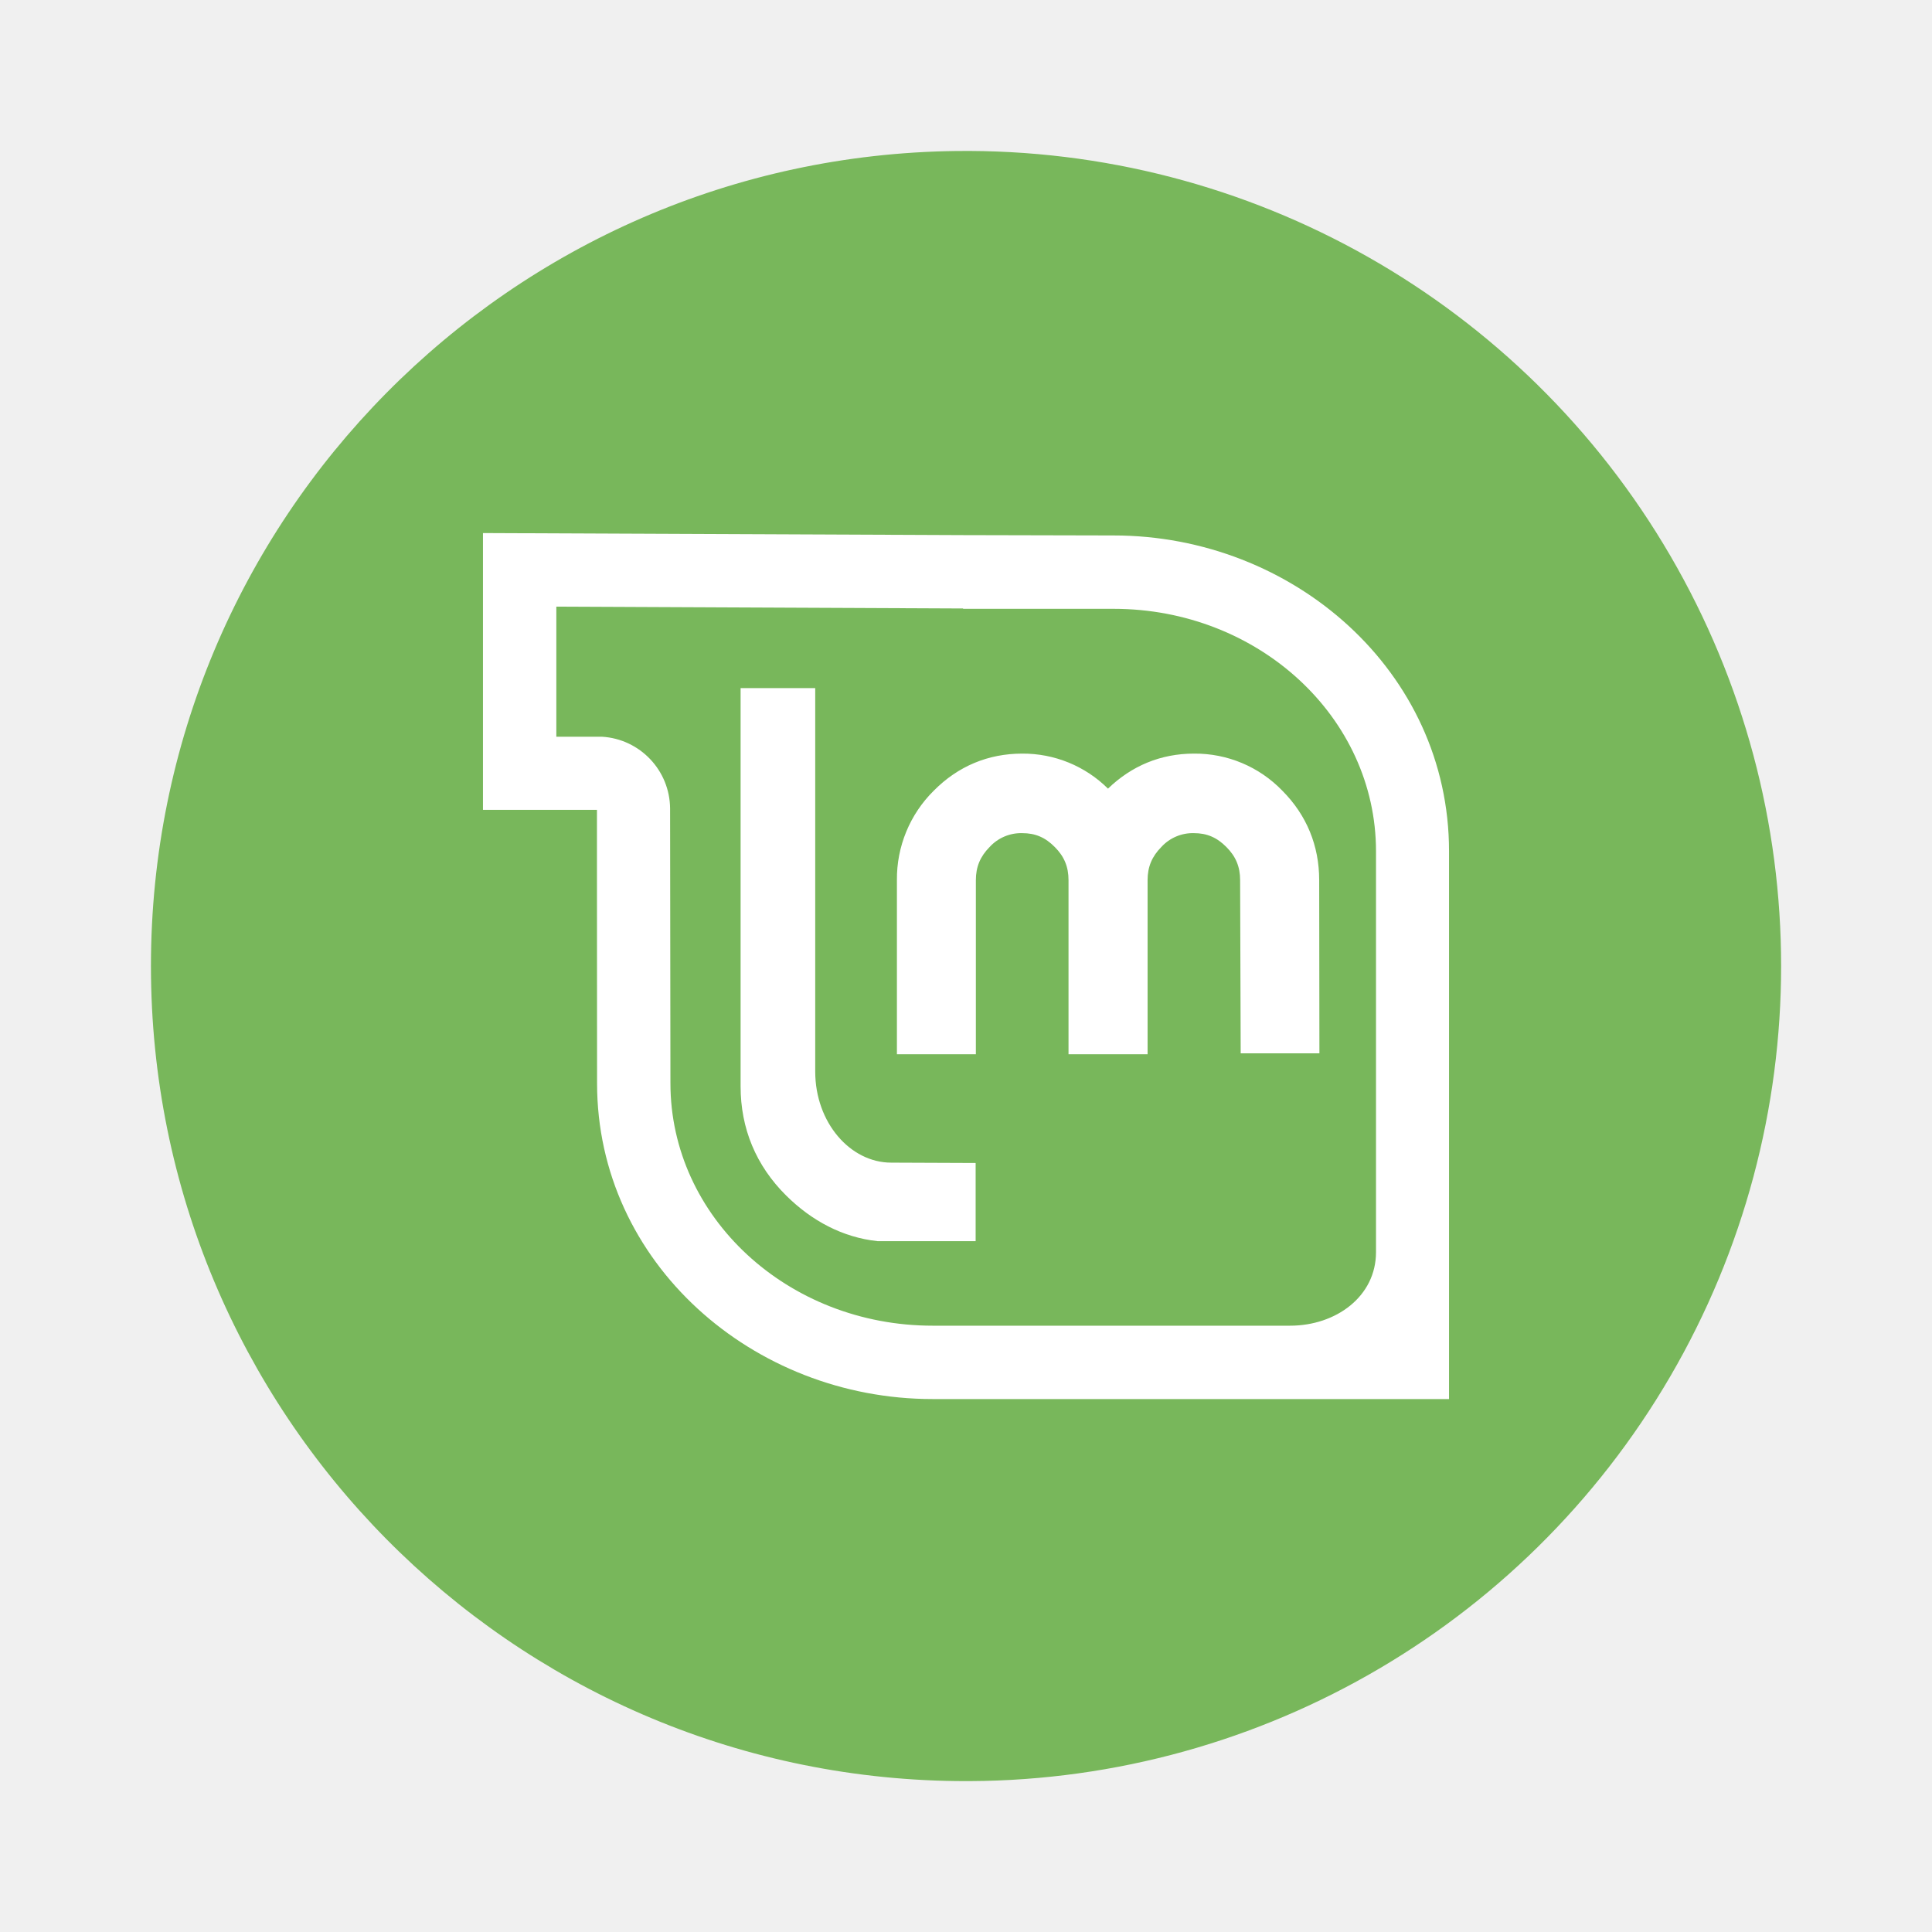
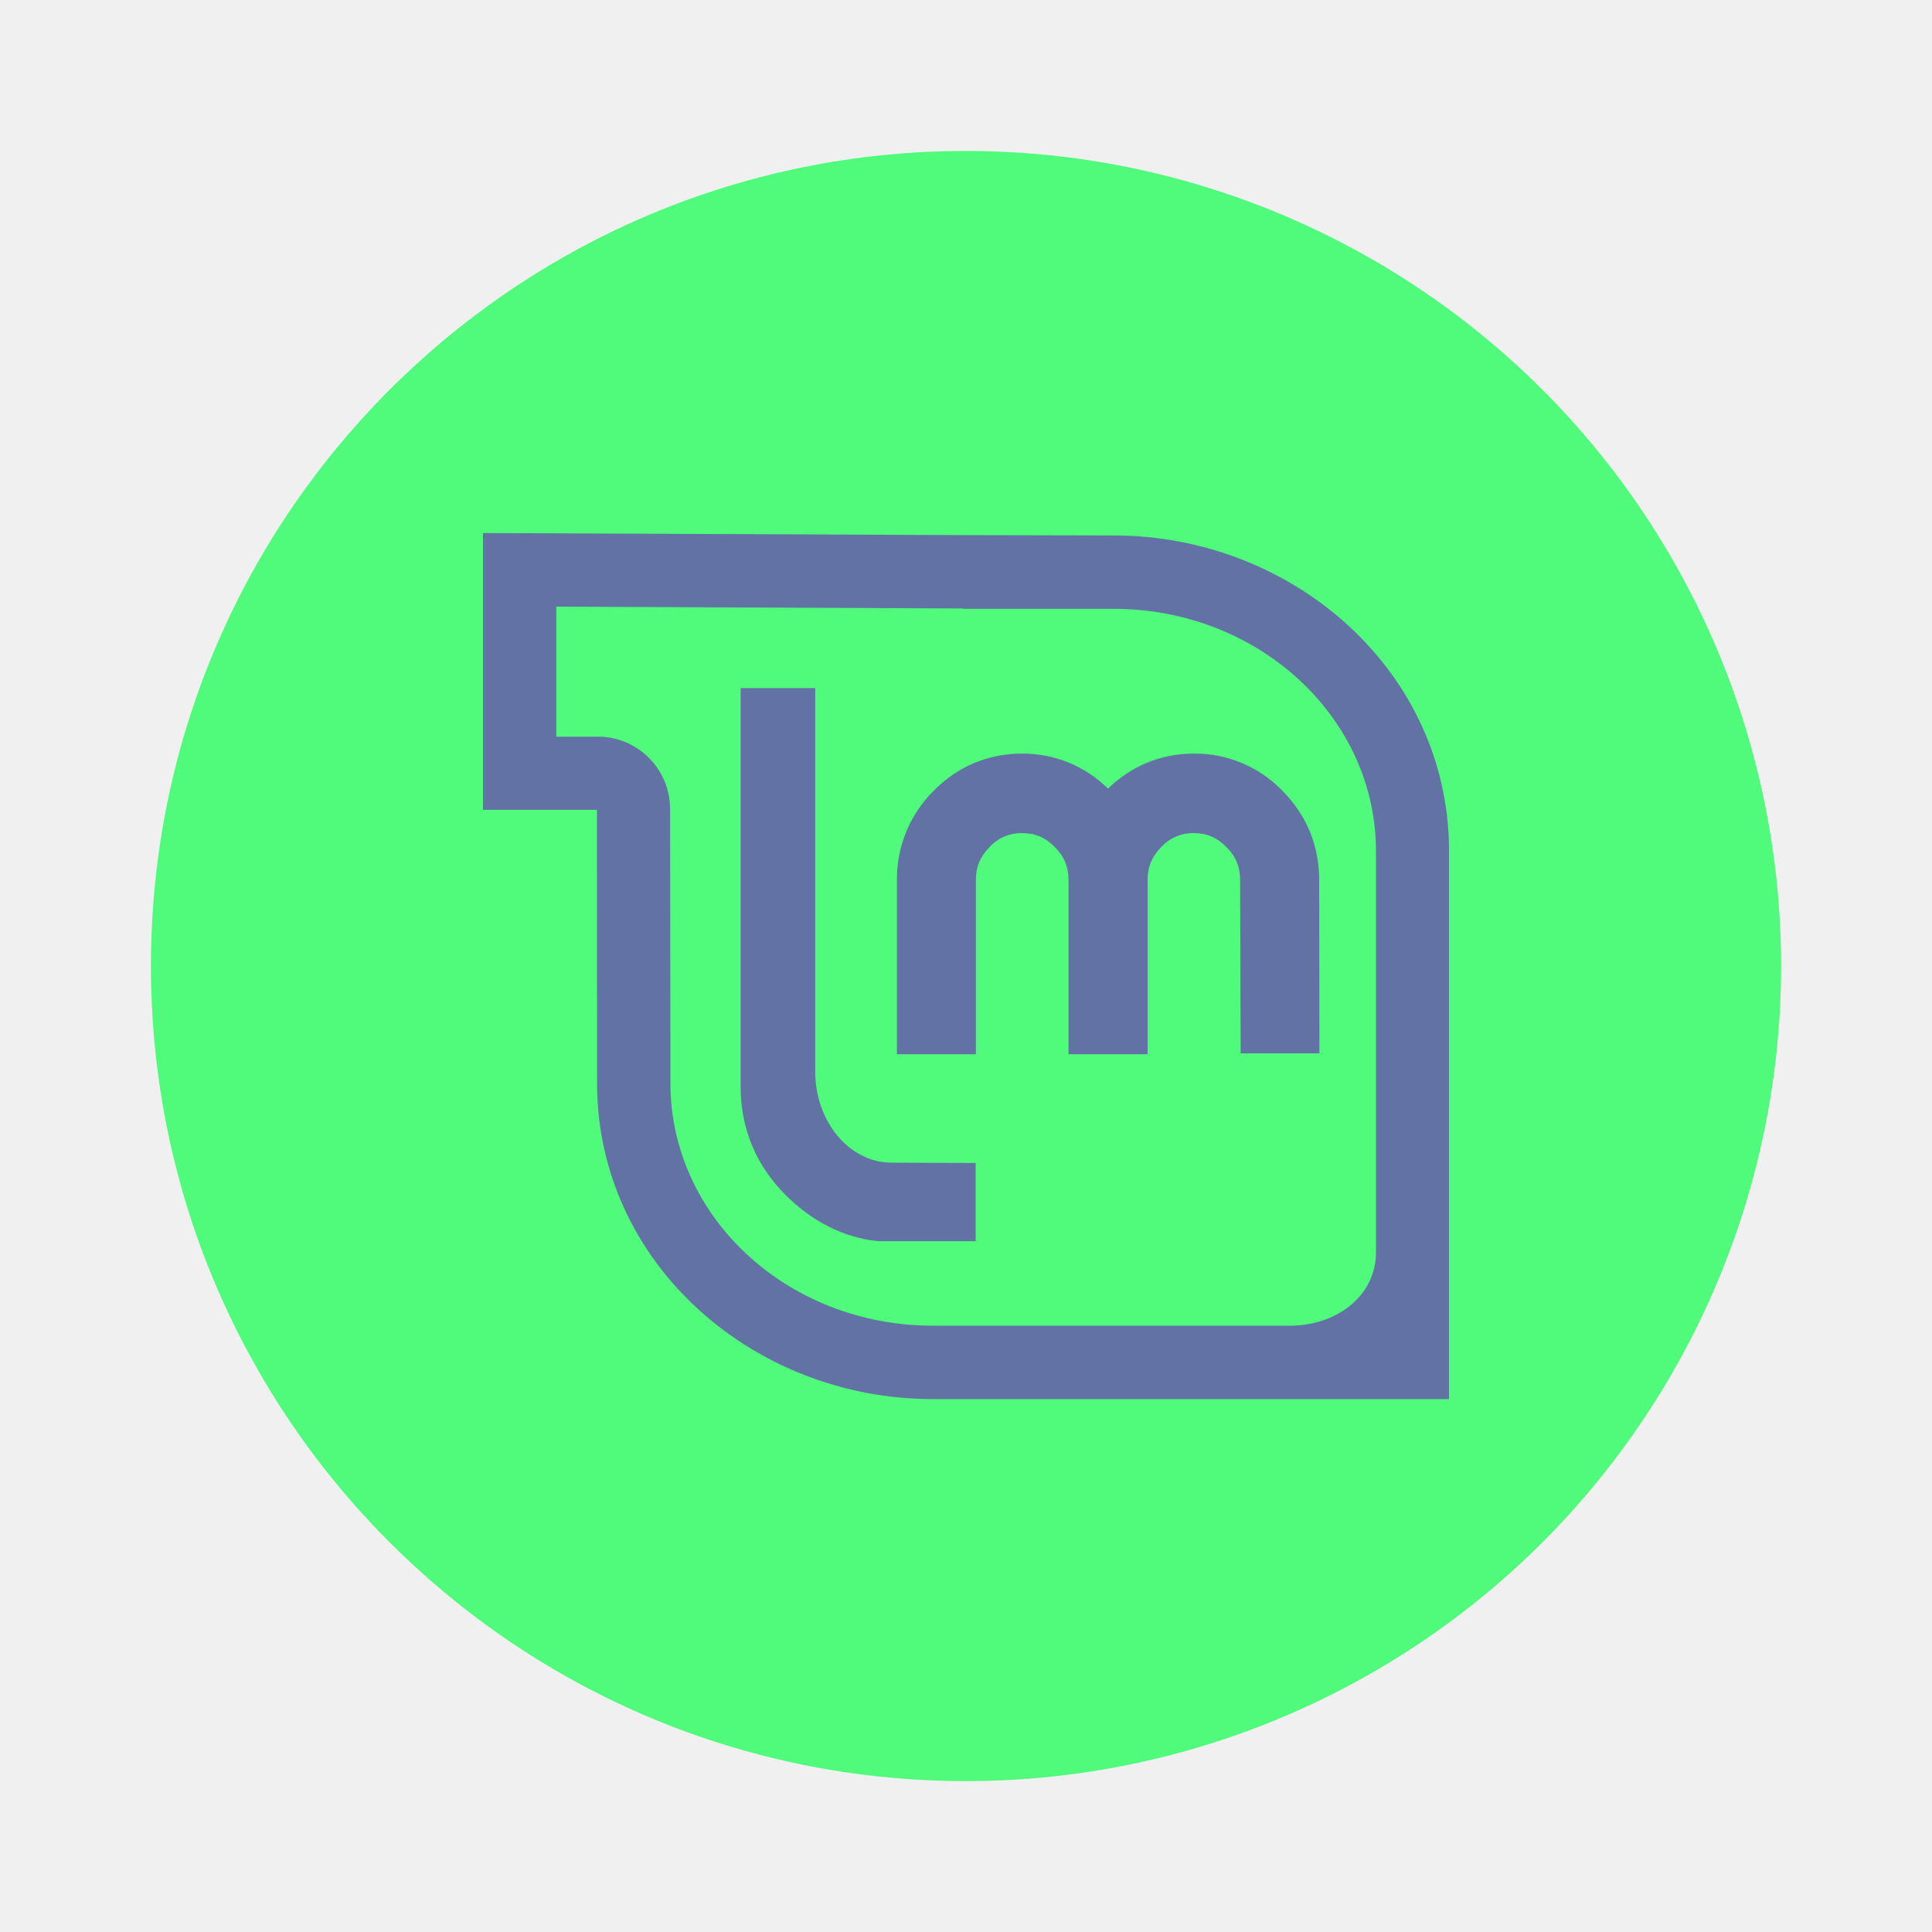
- <svg xmlns="http://www.w3.org/2000/svg" width="64" height="64" version="1.1" viewBox="0 0 16.933 16.933">
-   <g transform="matrix(1.0385 0 0 1.0385 -.41232 -.32567)" stroke-width=".927">
-     <path d="m8.467 1.588a6.879 6.879 0 1 1 0 13.757 6.879 6.879 0 0 1 0-13.757z" fill="#78b75b" />
+ <svg xmlns="http://www.w3.org/2000/svg" width="64" height="64" version="1.1" viewBox="0 0 16.933 16.933" id="svg8">
+   <defs id="defs12" />
+   <g transform="matrix(1.0385 0 0 1.0385 -.41232 -.32567)" stroke-width=".927" id="g4">
+     <path d="m8.467 1.588a6.879 6.879 0 1 1 0 13.757 6.879 6.879 0 0 1 0-13.757z" fill="#78b75b" id="path2" style="fill:#50fa7b" />
  </g>
-   <path d="M4.233 4.672v2.426h.999v.487l.001 1.91c0 1.573 1.366 2.767 2.94 2.767H12.7V7.46c0-1.575-1.365-2.767-2.94-2.767l-1.317-.003zm.643.645l3.565.016v.003H9.76c1.27 0 2.3.951 2.3 2.125v3.513c0 .39-.352.645-.753.645H8.174c-1.269 0-2.298-.951-2.298-2.125l-.003-2.408a.635.635 0 0 0-.597-.629h-.4zm1.615.714v3.49c0 .37.135.695.399.957.225.223.496.367.8.4h.861v-.685l-.74-.003c-.358 0-.666-.35-.666-.799v-3.36zm2.468.574c-.298 0-.562.11-.775.325a1.087 1.087 0 0 0-.323.784V9.24h.692V7.714c0-.116.038-.207.12-.29a.375.375 0 0 1 .286-.122c.116 0 .203.038.286.122.083.083.12.174.12.29V9.24h.693V7.714c0-.116.038-.207.12-.29a.374.374 0 0 1 .286-.122c.114 0 .202.038.285.122.083.083.12.174.12.29l.005 1.518h.69l-.002-1.518c0-.302-.11-.57-.323-.784a1.062 1.062 0 0 0-.775-.325c-.292 0-.547.108-.753.307a1.057 1.057 0 0 0-.752-.307z" fill="#fff" fill-rule="evenodd" overflow="visible" />
+   <path d="M4.233 4.672v2.426h.999v.487l.001 1.91c0 1.573 1.366 2.767 2.94 2.767H12.7V7.46c0-1.575-1.365-2.767-2.94-2.767l-1.317-.003zm.643.645l3.565.016v.003H9.76c1.27 0 2.3.951 2.3 2.125v3.513c0 .39-.352.645-.753.645H8.174c-1.269 0-2.298-.951-2.298-2.125l-.003-2.408a.635.635 0 0 0-.597-.629h-.4zm1.615.714v3.49c0 .37.135.695.399.957.225.223.496.367.8.4h.861v-.685l-.74-.003c-.358 0-.666-.35-.666-.799v-3.36zm2.468.574c-.298 0-.562.11-.775.325a1.087 1.087 0 0 0-.323.784V9.24h.692V7.714c0-.116.038-.207.12-.29a.375.375 0 0 1 .286-.122c.116 0 .203.038.286.122.083.083.12.174.12.29V9.24h.693V7.714c0-.116.038-.207.12-.29a.374.374 0 0 1 .286-.122c.114 0 .202.038.285.122.083.083.12.174.12.29l.005 1.518h.69l-.002-1.518c0-.302-.11-.57-.323-.784a1.062 1.062 0 0 0-.775-.325c-.292 0-.547.108-.753.307a1.057 1.057 0 0 0-.752-.307z" fill="#fff" fill-rule="evenodd" overflow="visible" id="path6" style="fill:#6272a4" />
</svg>
